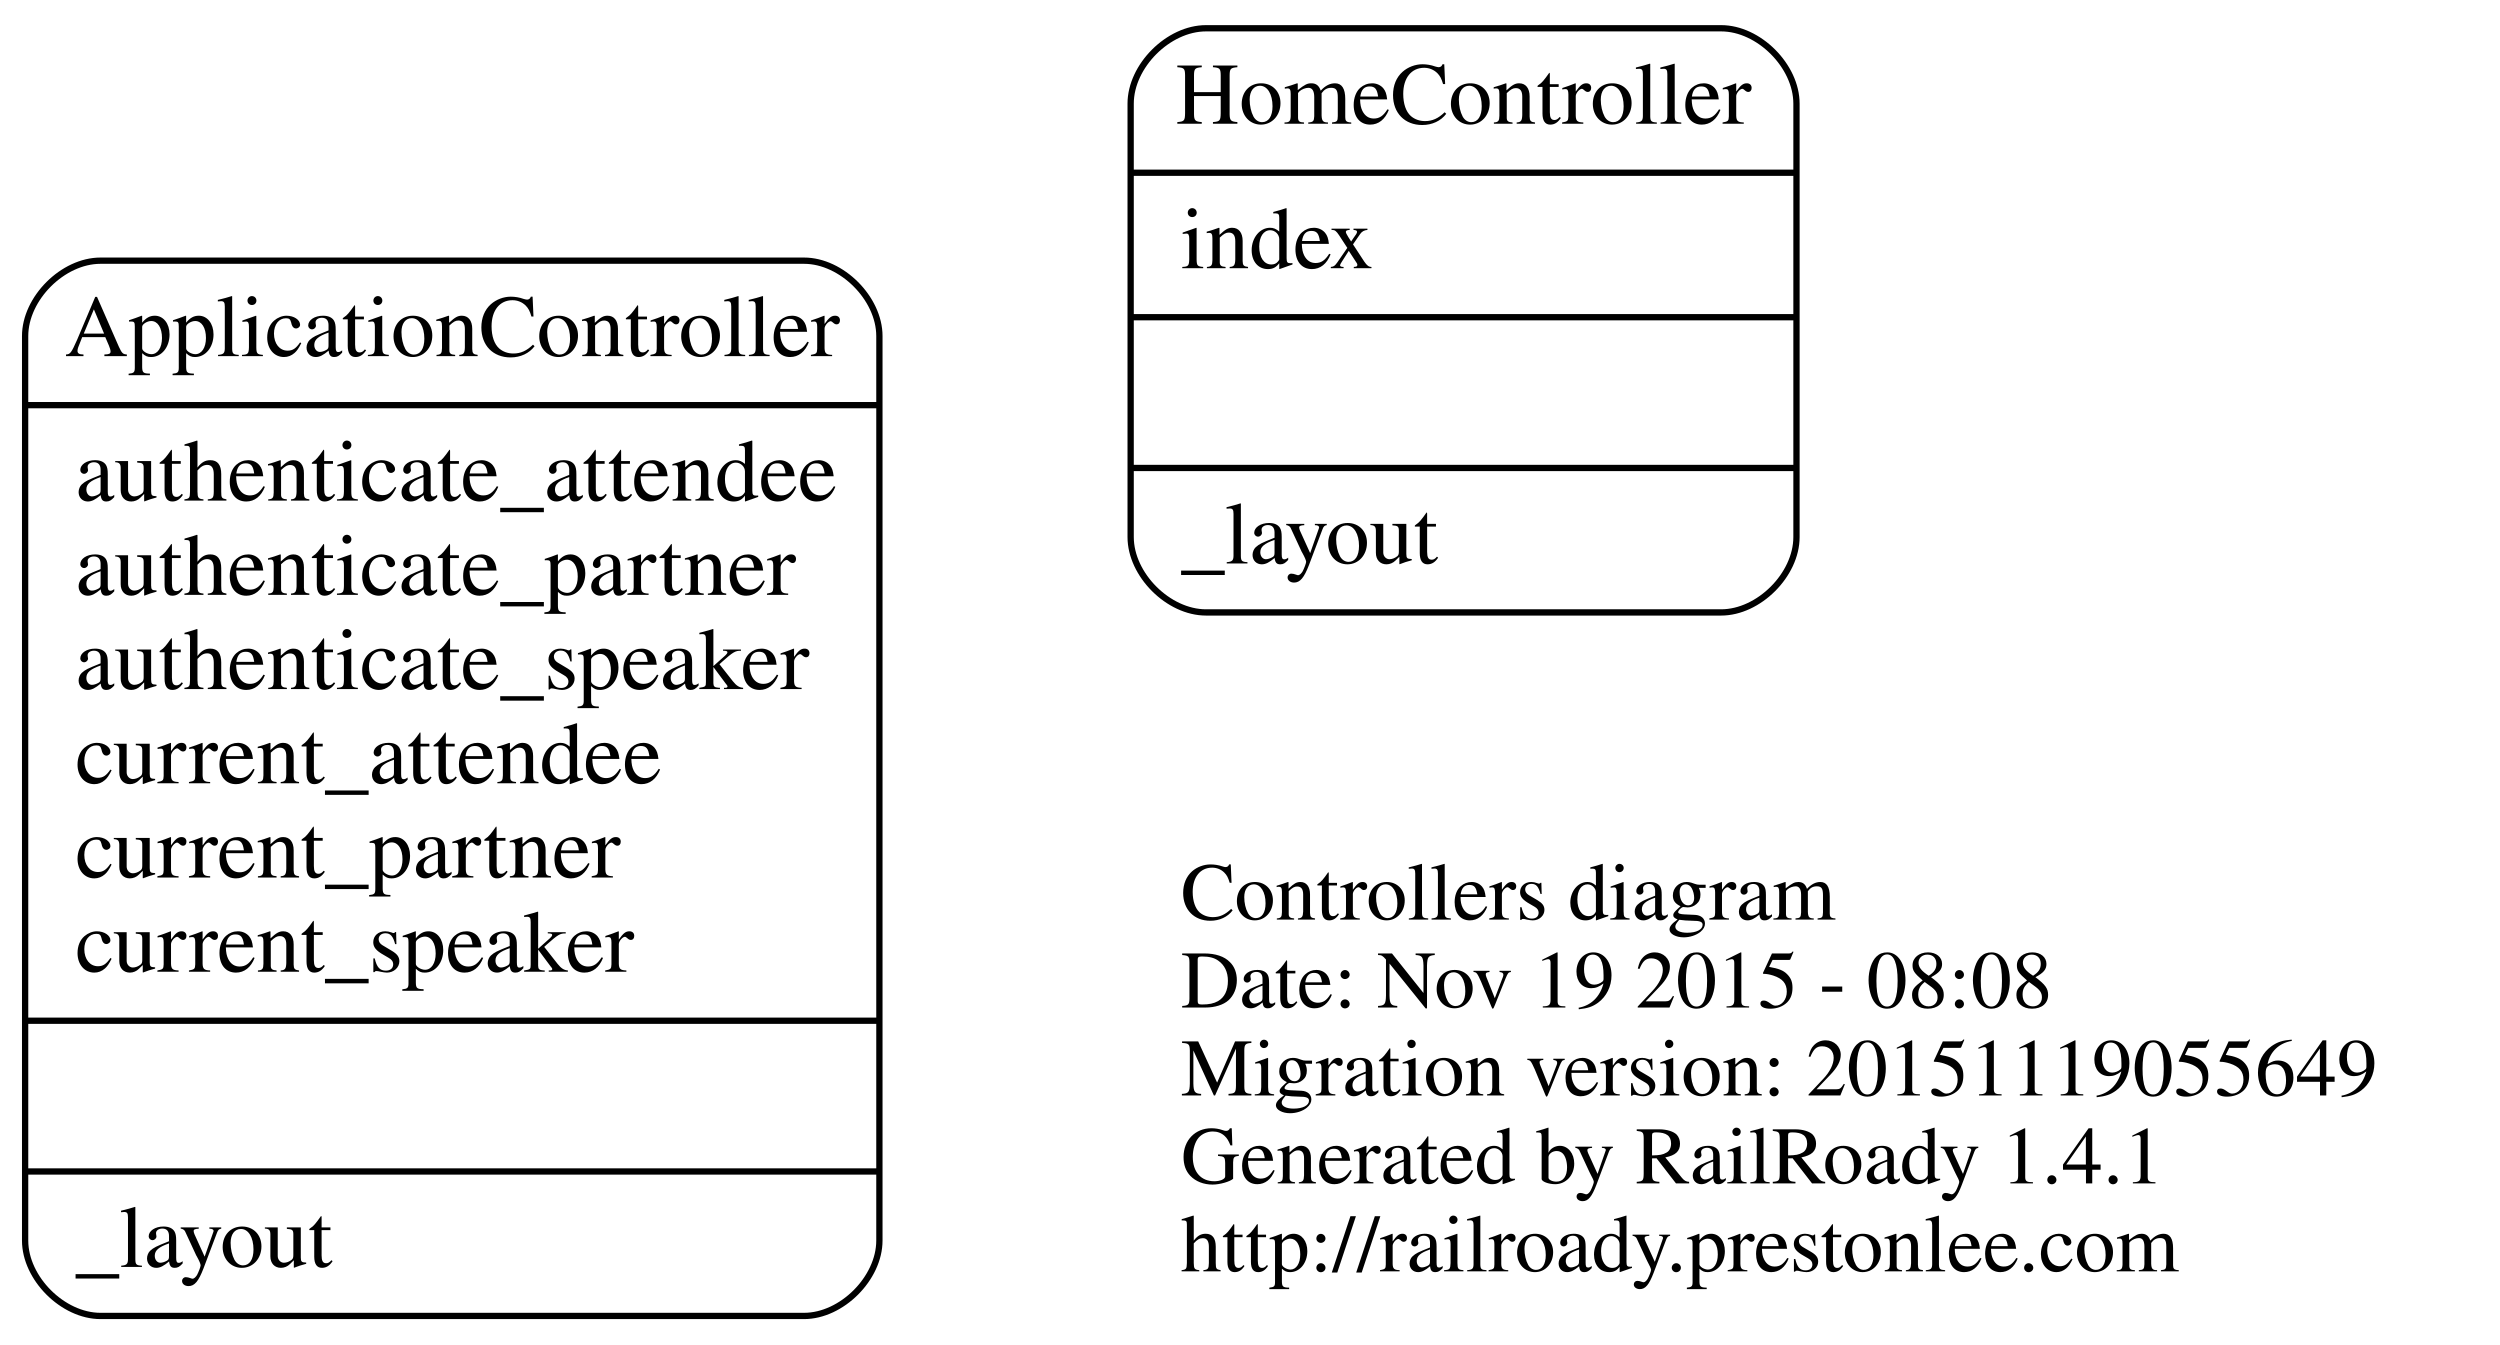
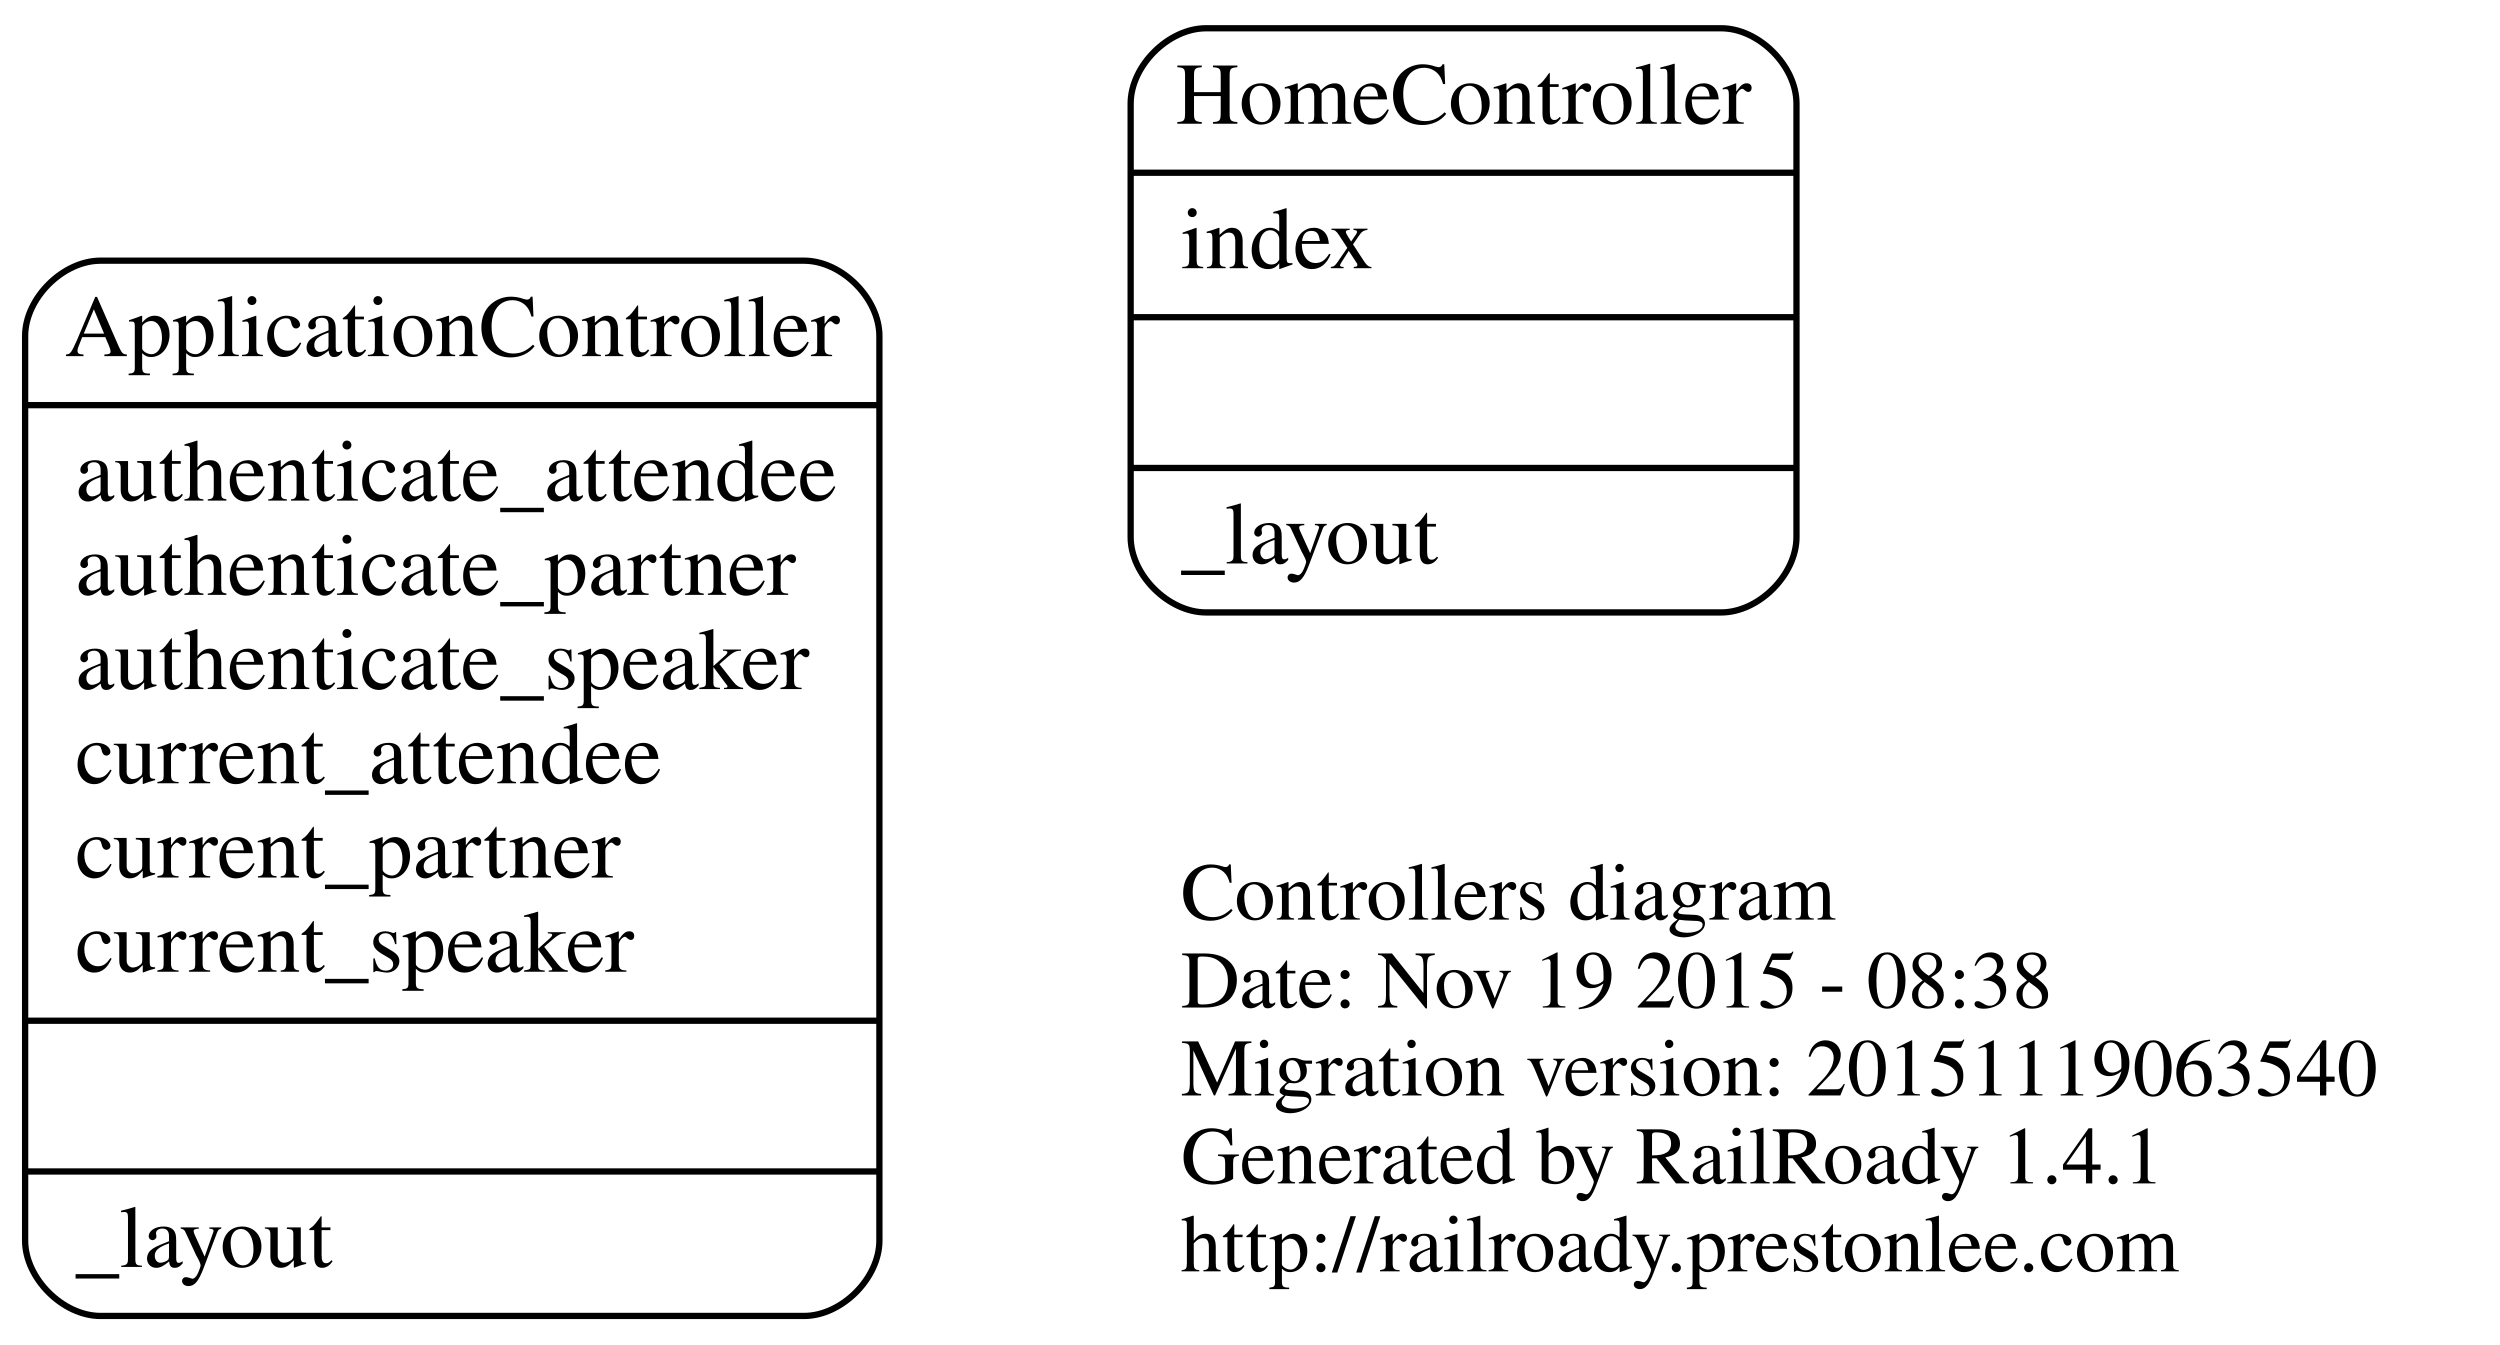
<svg xmlns="http://www.w3.org/2000/svg" width="398pt" height="214pt" viewBox="0.00 0.00 398.00 214.00">
  <g id="graph0" class="graph" transform="scale(1 1) rotate(0) translate(4 210)">
    <polygon fill="none" stroke="none" points="-4,4 -4,-210 394,-210 394,4 -4,4" />
    <g id="node1" class="node">
      <text text-anchor="start" x="184" y="-63.6" font-family="Times,serif" font-size="13.00">Controllers diagram</text>
-       <text text-anchor="start" x="184" y="-49.6" font-family="Times,serif" font-size="13.00">Date: Nov 19 2015 - 08:08</text>
-       <text text-anchor="start" x="184" y="-35.6" font-family="Times,serif" font-size="13.00">Migration version: 20151119055649</text>
+       <text text-anchor="start" x="184" y="-49.6" font-family="Times,serif" font-size="13.00">Date: Nov 19 2015 - 08:38</text>
+       <text text-anchor="start" x="184" y="-35.6" font-family="Times,serif" font-size="13.00">Migration version: 20151119063540</text>
      <text text-anchor="start" x="184" y="-21.6" font-family="Times,serif" font-size="13.00">Generated by RailRoady 1.4.1</text>
      <text text-anchor="start" x="184" y="-7.6" font-family="Times,serif" font-size="13.00">http://railroady.prestonlee.com</text>
    </g>
    <g id="node2" class="node">
      <path fill="none" stroke="black" d="M188,-112.5C188,-112.5 270,-112.5 270,-112.5 276,-112.5 282,-118.5 282,-124.5 282,-124.5 282,-193.5 282,-193.5 282,-199.5 276,-205.5 270,-205.5 270,-205.5 188,-205.5 188,-205.5 182,-205.5 176,-199.5 176,-193.5 176,-193.5 176,-124.5 176,-124.5 176,-118.5 182,-112.5 188,-112.5" />
      <text text-anchor="middle" x="229" y="-190.3" font-family="Times,serif" font-size="14.00">HomeController</text>
      <polyline fill="none" stroke="black" points="176,-182.5 282,-182.5 " />
      <text text-anchor="start" x="184" y="-167.3" font-family="Times,serif" font-size="14.00">index</text>
      <polyline fill="none" stroke="black" points="176,-159.5 282,-159.5 " />
      <polyline fill="none" stroke="black" points="176,-135.5 282,-135.5 " />
      <text text-anchor="start" x="184" y="-120.3" font-family="Times,serif" font-size="14.00">_layout</text>
    </g>
    <g id="node3" class="node">
      <path fill="none" stroke="black" d="M12,-0.5C12,-0.5 124,-0.5 124,-0.5 130,-0.5 136,-6.5 136,-12.5 136,-12.5 136,-156.5 136,-156.5 136,-162.5 130,-168.5 124,-168.5 124,-168.5 12,-168.5 12,-168.5 6,-168.5 0,-162.5 0,-156.5 0,-156.5 0,-12.5 0,-12.5 0,-6.5 6,-0.5 12,-0.5" />
      <text text-anchor="middle" x="68" y="-153.3" font-family="Times,serif" font-size="14.00">ApplicationController</text>
      <polyline fill="none" stroke="black" points="0,-145.5 136,-145.5 " />
      <text text-anchor="start" x="8" y="-130.3" font-family="Times,serif" font-size="14.00">authenticate_attendee</text>
      <text text-anchor="start" x="8" y="-115.3" font-family="Times,serif" font-size="14.00">authenticate_partner</text>
      <text text-anchor="start" x="8" y="-100.3" font-family="Times,serif" font-size="14.00">authenticate_speaker</text>
      <text text-anchor="start" x="8" y="-85.3" font-family="Times,serif" font-size="14.00">current_attendee</text>
      <text text-anchor="start" x="8" y="-70.3" font-family="Times,serif" font-size="14.00">current_partner</text>
      <text text-anchor="start" x="8" y="-55.3" font-family="Times,serif" font-size="14.00">current_speaker</text>
      <polyline fill="none" stroke="black" points="0,-47.5 136,-47.5 " />
      <polyline fill="none" stroke="black" points="0,-23.5 136,-23.5 " />
      <text text-anchor="start" x="8" y="-8.3" font-family="Times,serif" font-size="14.00">_layout</text>
    </g>
  </g>
</svg>
